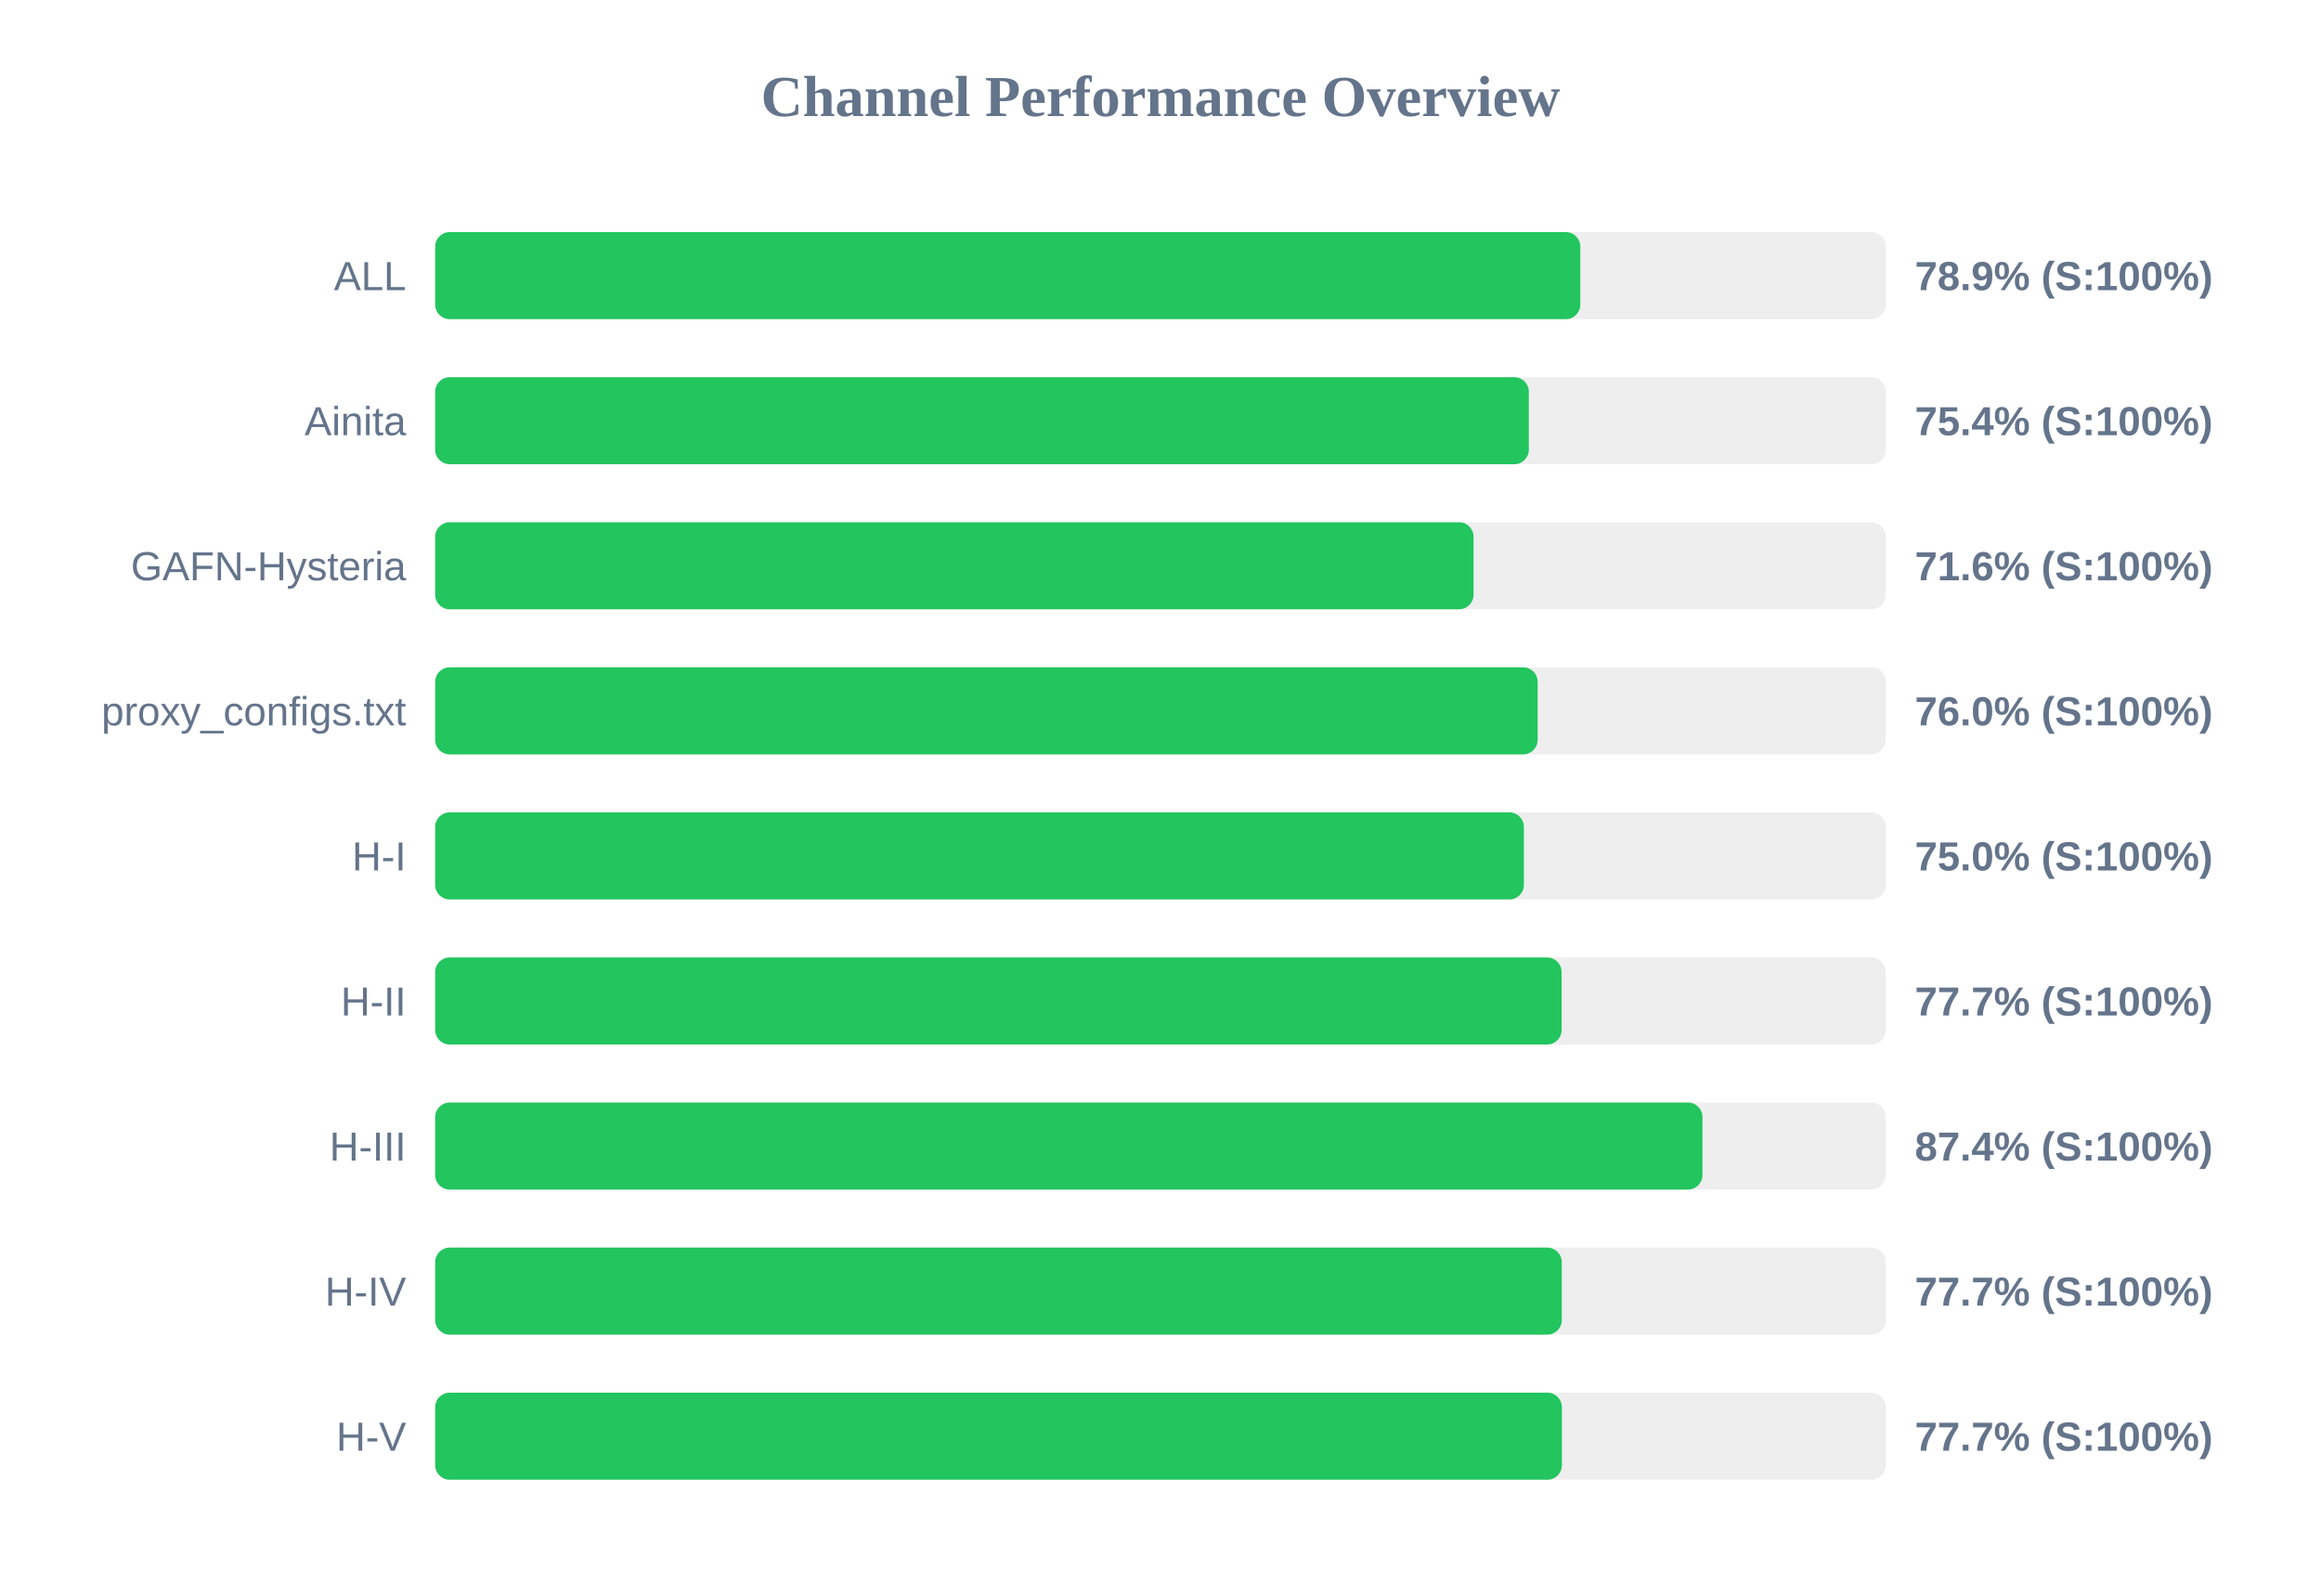
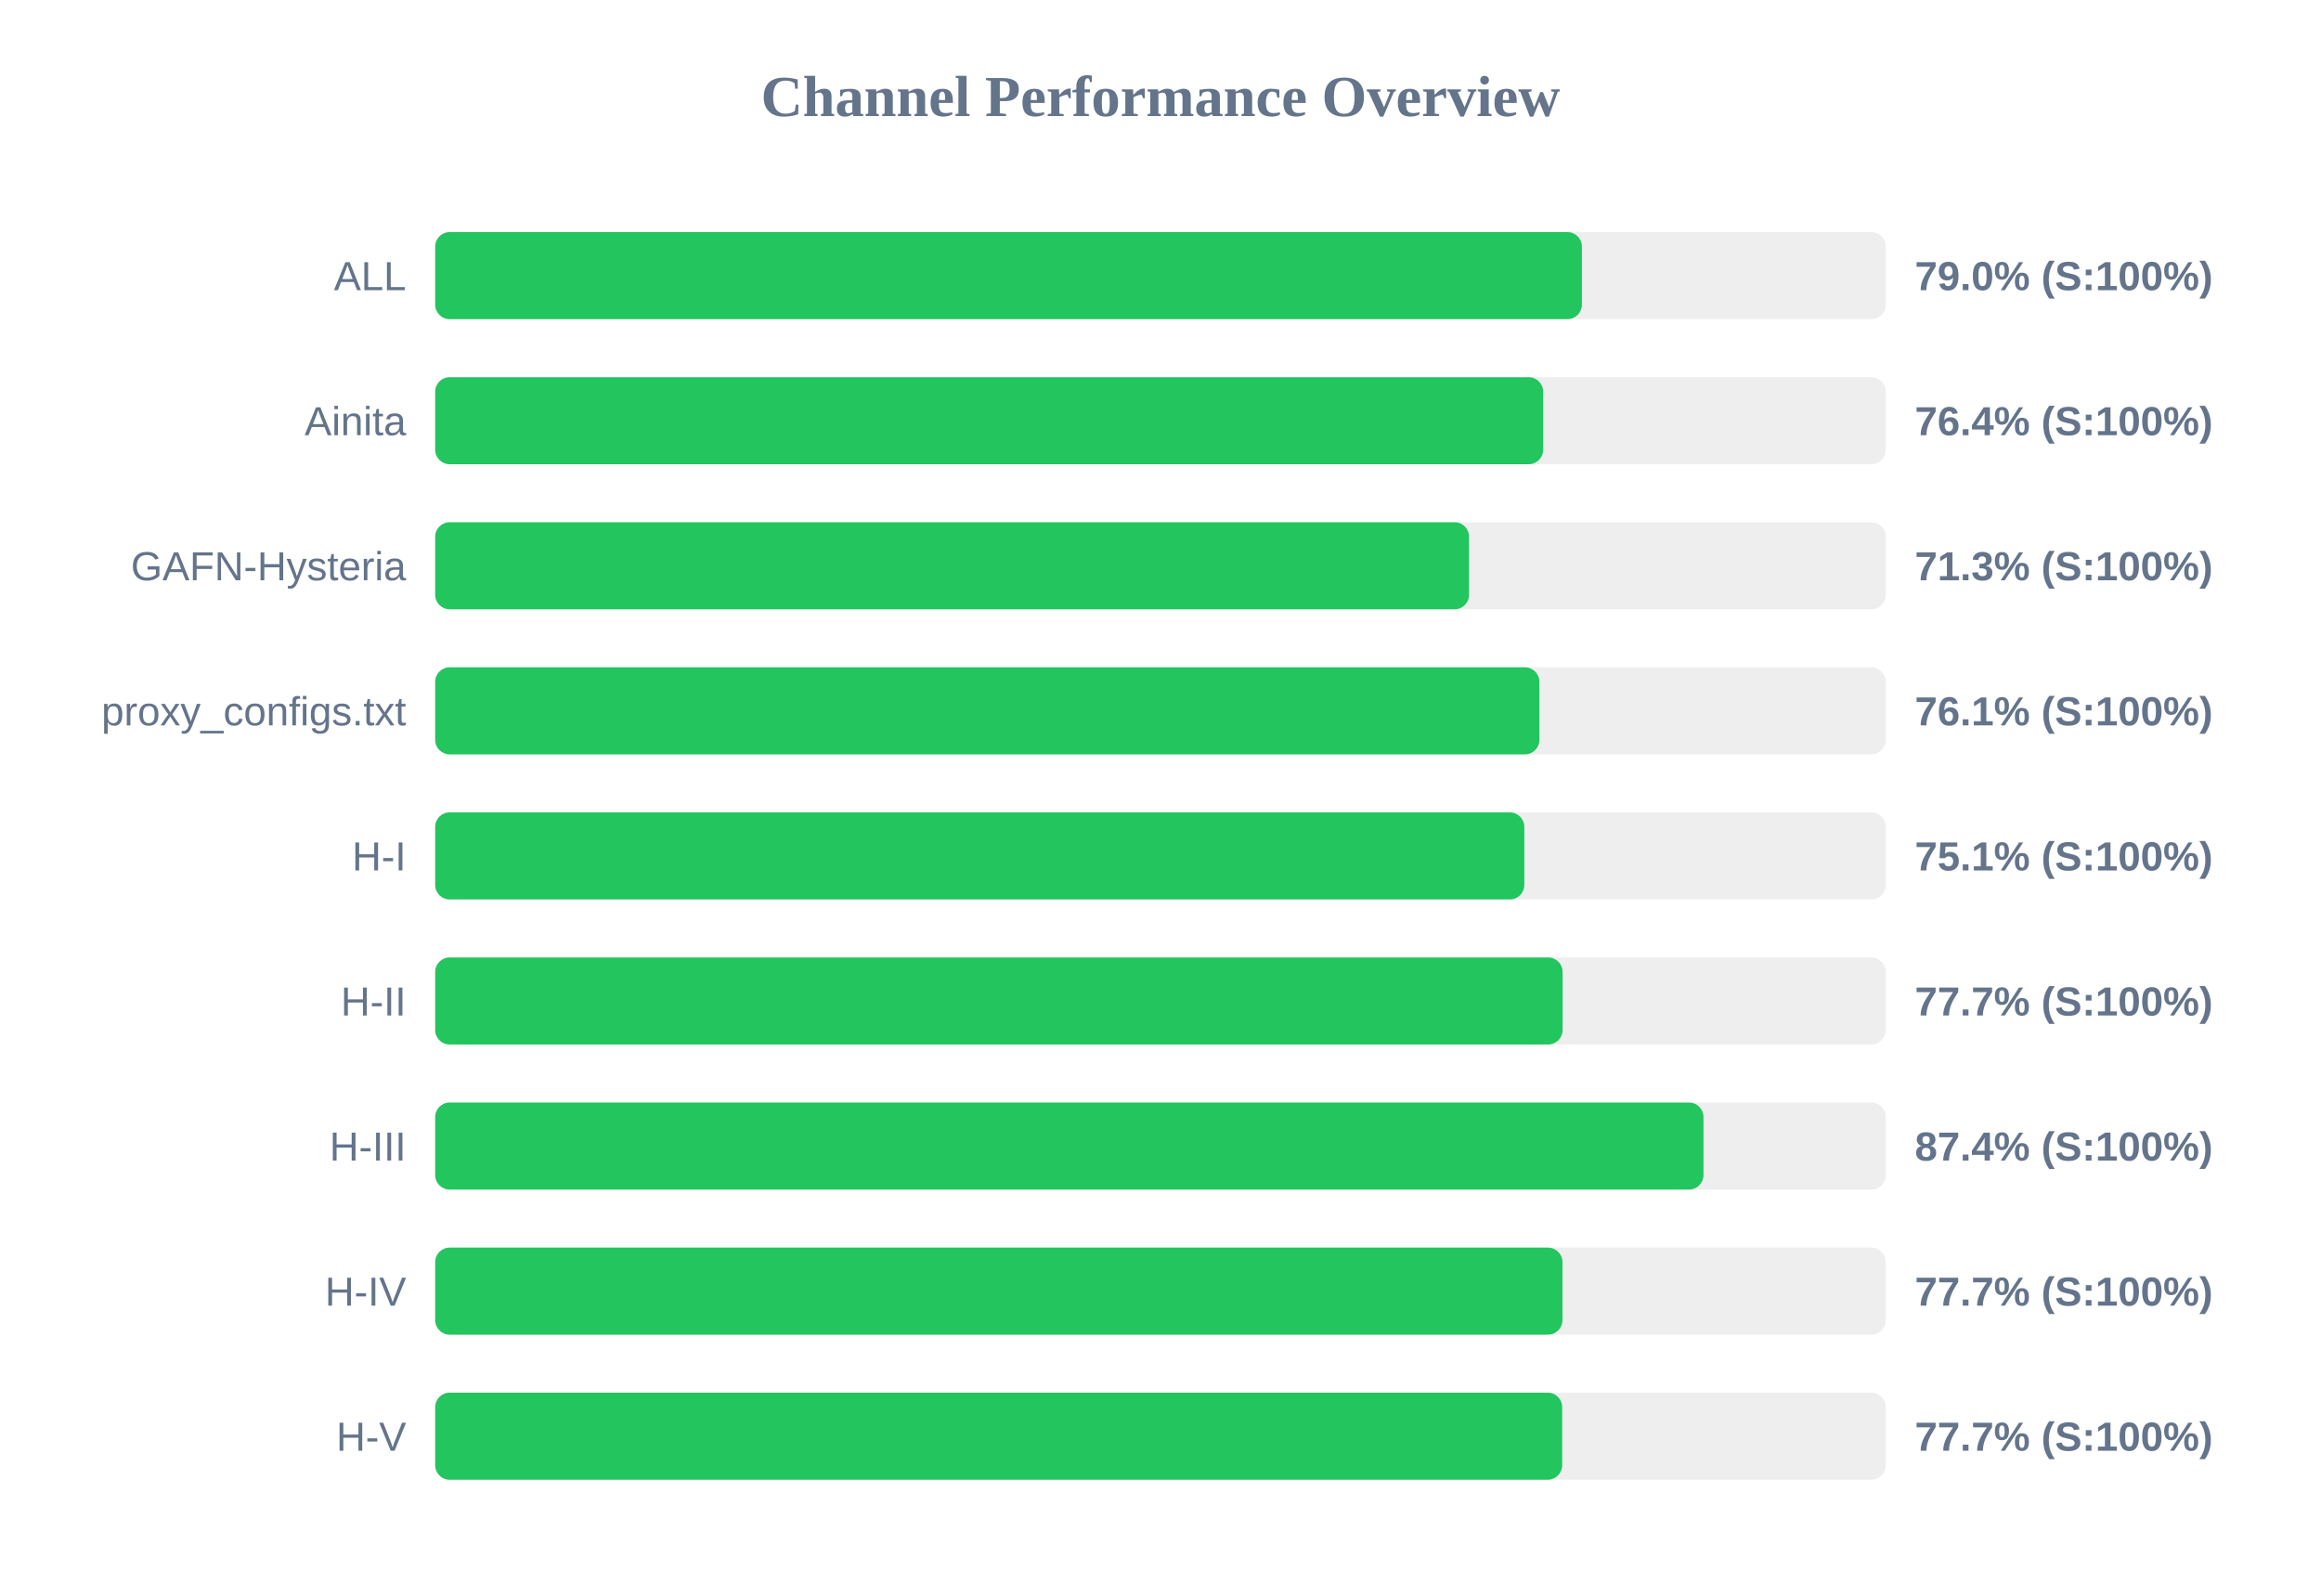
<svg xmlns="http://www.w3.org/2000/svg" width="800" height="550" version="1.1">
  <style>
        .row { font: 14px Arial; fill: #64748b; }
        .score { font: bold 14px Arial; fill: #64748b; }
    </style>
  <text x="400" y="40" text-anchor="middle" font-size="20px" font-weight="bold" fill="#64748b">Channel Performance Overview</text>
  <rect x="150" y="80" width="500" height="30" fill="#eee" rx="5" />
-   <rect x="150" y="80" width="394.7" height="30" fill="#22c55e" rx="5" />
+   <rect x="150" y="80" width="395.25" height="30" fill="#22c55e" rx="5" />
  <text x="140" y="100" text-anchor="end" class="row">ALL</text>
-   <text x="660" y="100" text-anchor="start" class="score">78.9% (S:100%)</text>
+   <text x="660" y="100" text-anchor="start" class="score">79.0% (S:100%)</text>
  <rect x="150" y="130" width="500" height="30" fill="#eee" rx="5" />
-   <rect x="150" y="130" width="376.95" height="30" fill="#22c55e" rx="5" />
+   <rect x="150" y="130" width="381.9" height="30" fill="#22c55e" rx="5" />
  <text x="140" y="150" text-anchor="end" class="row">Ainita</text>
-   <text x="660" y="150" text-anchor="start" class="score">75.4% (S:100%)</text>
+   <text x="660" y="150" text-anchor="start" class="score">76.4% (S:100%)</text>
  <rect x="150" y="180" width="500" height="30" fill="#eee" rx="5" />
-   <rect x="150" y="180" width="357.9" height="30" fill="#22c55e" rx="5" />
+   <rect x="150" y="180" width="356.35" height="30" fill="#22c55e" rx="5" />
  <text x="140" y="200" text-anchor="end" class="row">GAFN-Hysteria</text>
-   <text x="660" y="200" text-anchor="start" class="score">71.6% (S:100%)</text>
+   <text x="660" y="200" text-anchor="start" class="score">71.3% (S:100%)</text>
  <rect x="150" y="230" width="500" height="30" fill="#eee" rx="5" />
-   <rect x="150" y="230" width="380.0" height="30" fill="#22c55e" rx="5" />
+   <rect x="150" y="230" width="380.6" height="30" fill="#22c55e" rx="5" />
  <text x="140" y="250" text-anchor="end" class="row">proxy_configs.txt</text>
-   <text x="660" y="250" text-anchor="start" class="score">76.0% (S:100%)</text>
+   <text x="660" y="250" text-anchor="start" class="score">76.1% (S:100%)</text>
  <rect x="150" y="280" width="500" height="30" fill="#eee" rx="5" />
-   <rect x="150" y="280" width="375.25" height="30" fill="#22c55e" rx="5" />
+   <rect x="150" y="280" width="375.4" height="30" fill="#22c55e" rx="5" />
  <text x="140" y="300" text-anchor="end" class="row">H-I</text>
-   <text x="660" y="300" text-anchor="start" class="score">75.0% (S:100%)</text>
+   <text x="660" y="300" text-anchor="start" class="score">75.1% (S:100%)</text>
  <rect x="150" y="330" width="500" height="30" fill="#eee" rx="5" />
-   <rect x="150" y="330" width="388.25" height="30" fill="#22c55e" rx="5" />
+   <rect x="150" y="330" width="388.6" height="30" fill="#22c55e" rx="5" />
  <text x="140" y="350" text-anchor="end" class="row">H-II</text>
  <text x="660" y="350" text-anchor="start" class="score">77.7% (S:100%)</text>
  <rect x="150" y="380" width="500" height="30" fill="#eee" rx="5" />
-   <rect x="150" y="380" width="436.8" height="30" fill="#22c55e" rx="5" />
+   <rect x="150" y="380" width="437.15" height="30" fill="#22c55e" rx="5" />
  <text x="140" y="400" text-anchor="end" class="row">H-III</text>
  <text x="660" y="400" text-anchor="start" class="score">87.4% (S:100%)</text>
  <rect x="150" y="430" width="500" height="30" fill="#eee" rx="5" />
-   <rect x="150" y="430" width="388.3" height="30" fill="#22c55e" rx="5" />
+   <rect x="150" y="430" width="388.55" height="30" fill="#22c55e" rx="5" />
  <text x="140" y="450" text-anchor="end" class="row">H-IV</text>
  <text x="660" y="450" text-anchor="start" class="score">77.7% (S:100%)</text>
  <rect x="150" y="480" width="500" height="30" fill="#eee" rx="5" />
-   <rect x="150" y="480" width="388.35" height="30" fill="#22c55e" rx="5" />
+   <rect x="150" y="480" width="388.45" height="30" fill="#22c55e" rx="5" />
  <text x="140" y="500" text-anchor="end" class="row">H-V</text>
  <text x="660" y="500" text-anchor="start" class="score">77.7% (S:100%)</text>
</svg>
